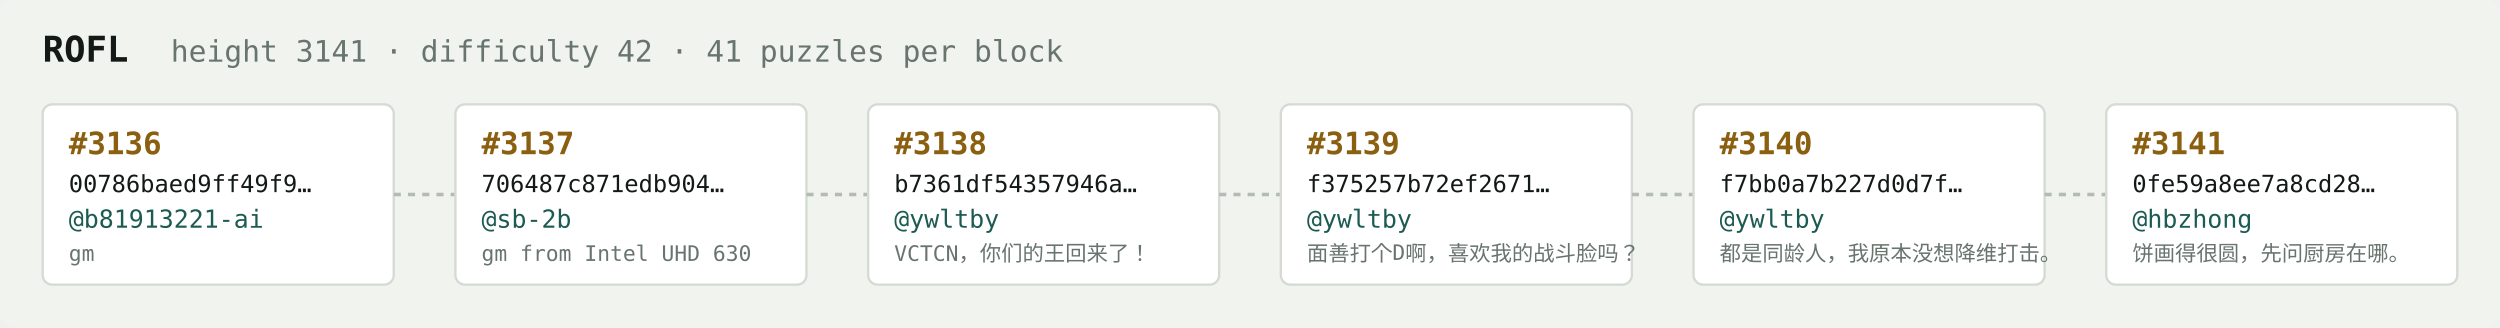
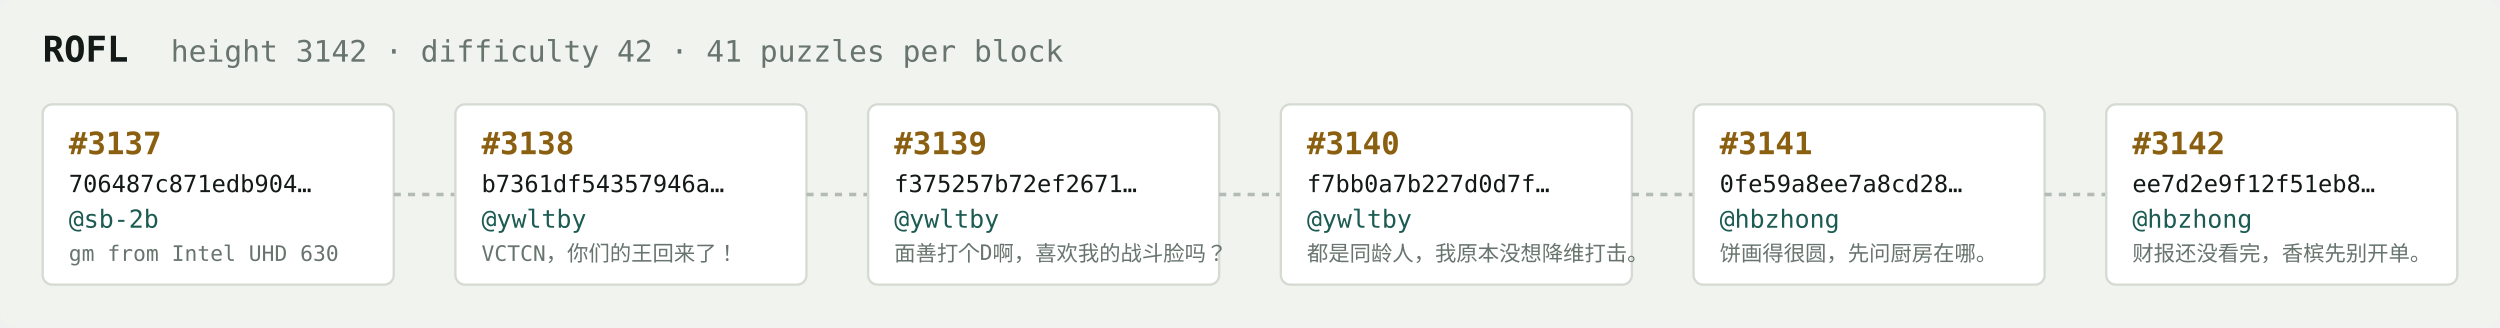
<svg xmlns="http://www.w3.org/2000/svg" width="1054" height="138" viewBox="0 0 1054 138" font-family="ui-monospace,SFMono-Regular,Menlo,monospace">
  <rect fill="#f1f3ef" width="1054" height="138" rx="6" />
  <text x="18" y="26" fill="#121916" font-size="15" font-weight="700">ROFL</text>
-   <text x="72" y="26" fill="#68746e" font-size="12.5">height 3141 · difficulty 42 · 41 puzzles per block</text>
+   <text x="72" y="26" fill="#68746e" font-size="12.5">height 3142 · difficulty 42 · 41 puzzles per block</text>
  <rect x="18" y="44" width="148" height="76" rx="4" fill="#ffffff" stroke="#d5dbd2" stroke-width="1" />
-   <text x="29" y="65" fill="#8a5f10" font-size="13" font-weight="700">#3136</text>
-   <text x="29" y="81" fill="#121916" font-size="10">00786baed9ff49f9…</text>
-   <text x="29" y="96" fill="#1c5b52" font-size="10.5">@b81913221-ai</text>
-   <text x="29" y="110" fill="#68746e" font-size="9">gm</text>
+   <text x="29" y="65" fill="#8a5f10" font-size="13" font-weight="700">#3137</text>
+   <text x="29" y="81" fill="#121916" font-size="10">706487c871edb904…</text>
+   <text x="29" y="96" fill="#1c5b52" font-size="10.5">@sb-2b</text>
+   <text x="29" y="110" fill="#68746e" font-size="9">gm from Intel UHD 630</text>
  <line x1="166" y1="82.0" x2="192" y2="82.0" stroke="#b3bcb4" stroke-width="1.5" stroke-dasharray="3 3" />
  <rect x="192" y="44" width="148" height="76" rx="4" fill="#ffffff" stroke="#d5dbd2" stroke-width="1" />
-   <text x="203" y="65" fill="#8a5f10" font-size="13" font-weight="700">#3137</text>
-   <text x="203" y="81" fill="#121916" font-size="10">706487c871edb904…</text>
-   <text x="203" y="96" fill="#1c5b52" font-size="10.5">@sb-2b</text>
-   <text x="203" y="110" fill="#68746e" font-size="9">gm from Intel UHD 630</text>
+   <text x="203" y="65" fill="#8a5f10" font-size="13" font-weight="700">#3138</text>
+   <text x="203" y="81" fill="#121916" font-size="10">b7361df54357946a…</text>
+   <text x="203" y="96" fill="#1c5b52" font-size="10.5">@ywltby</text>
+   <text x="203" y="110" fill="#68746e" font-size="9">VCTCN，你们的王回来了！</text>
  <line x1="340" y1="82.0" x2="366" y2="82.0" stroke="#b3bcb4" stroke-width="1.5" stroke-dasharray="3 3" />
  <rect x="366" y="44" width="148" height="76" rx="4" fill="#ffffff" stroke="#d5dbd2" stroke-width="1" />
-   <text x="377" y="65" fill="#8a5f10" font-size="13" font-weight="700">#3138</text>
-   <text x="377" y="81" fill="#121916" font-size="10">b7361df54357946a…</text>
+   <text x="377" y="65" fill="#8a5f10" font-size="13" font-weight="700">#3139</text>
+   <text x="377" y="81" fill="#121916" font-size="10">f375257b72ef2671…</text>
  <text x="377" y="96" fill="#1c5b52" font-size="10.5">@ywltby</text>
-   <text x="377" y="110" fill="#68746e" font-size="9">VCTCN，你们的王回来了！</text>
+   <text x="377" y="110" fill="#68746e" font-size="9">面善打个D啊，喜欢我的战斗脸吗？</text>
  <line x1="514" y1="82.0" x2="540" y2="82.0" stroke="#b3bcb4" stroke-width="1.5" stroke-dasharray="3 3" />
  <rect x="540" y="44" width="148" height="76" rx="4" fill="#ffffff" stroke="#d5dbd2" stroke-width="1" />
-   <text x="551" y="65" fill="#8a5f10" font-size="13" font-weight="700">#3139</text>
-   <text x="551" y="81" fill="#121916" font-size="10">f375257b72ef2671…</text>
+   <text x="551" y="65" fill="#8a5f10" font-size="13" font-weight="700">#3140</text>
+   <text x="551" y="81" fill="#121916" font-size="10">f7bb0a7b227d0d7f…</text>
  <text x="551" y="96" fill="#1c5b52" font-size="10.5">@ywltby</text>
-   <text x="551" y="110" fill="#68746e" font-size="9">面善打个D啊，喜欢我的战斗脸吗？</text>
+   <text x="551" y="110" fill="#68746e" font-size="9">都是同龄人，我原本没想降维打击。</text>
  <line x1="688" y1="82.0" x2="714" y2="82.0" stroke="#b3bcb4" stroke-width="1.5" stroke-dasharray="3 3" />
  <rect x="714" y="44" width="148" height="76" rx="4" fill="#ffffff" stroke="#d5dbd2" stroke-width="1" />
-   <text x="725" y="65" fill="#8a5f10" font-size="13" font-weight="700">#3140</text>
-   <text x="725" y="81" fill="#121916" font-size="10">f7bb0a7b227d0d7f…</text>
-   <text x="725" y="96" fill="#1c5b52" font-size="10.5">@ywltby</text>
-   <text x="725" y="110" fill="#68746e" font-size="9">都是同龄人，我原本没想降维打击。</text>
+   <text x="725" y="65" fill="#8a5f10" font-size="13" font-weight="700">#3141</text>
+   <text x="725" y="81" fill="#121916" font-size="10">0fe59a8ee7a8cd28…</text>
+   <text x="725" y="96" fill="#1c5b52" font-size="10.5">@hbzhong</text>
+   <text x="725" y="110" fill="#68746e" font-size="9">饼画得很圆，先问厨房在哪。</text>
  <line x1="862" y1="82.0" x2="888" y2="82.0" stroke="#b3bcb4" stroke-width="1.5" stroke-dasharray="3 3" />
  <rect x="888" y="44" width="148" height="76" rx="4" fill="#ffffff" stroke="#d5dbd2" stroke-width="1" />
-   <text x="899" y="65" fill="#8a5f10" font-size="13" font-weight="700">#3141</text>
-   <text x="899" y="81" fill="#121916" font-size="10">0fe59a8ee7a8cd28…</text>
+   <text x="899" y="65" fill="#8a5f10" font-size="13" font-weight="700">#3142</text>
+   <text x="899" y="81" fill="#121916" font-size="10">ee7d2e9f12f51eb8…</text>
  <text x="899" y="96" fill="#1c5b52" font-size="10.5">@hbzhong</text>
-   <text x="899" y="110" fill="#68746e" font-size="9">饼画得很圆，先问厨房在哪。</text>
+   <text x="899" y="110" fill="#68746e" font-size="9">财报还没看完，香槟先别开单。</text>
</svg>
